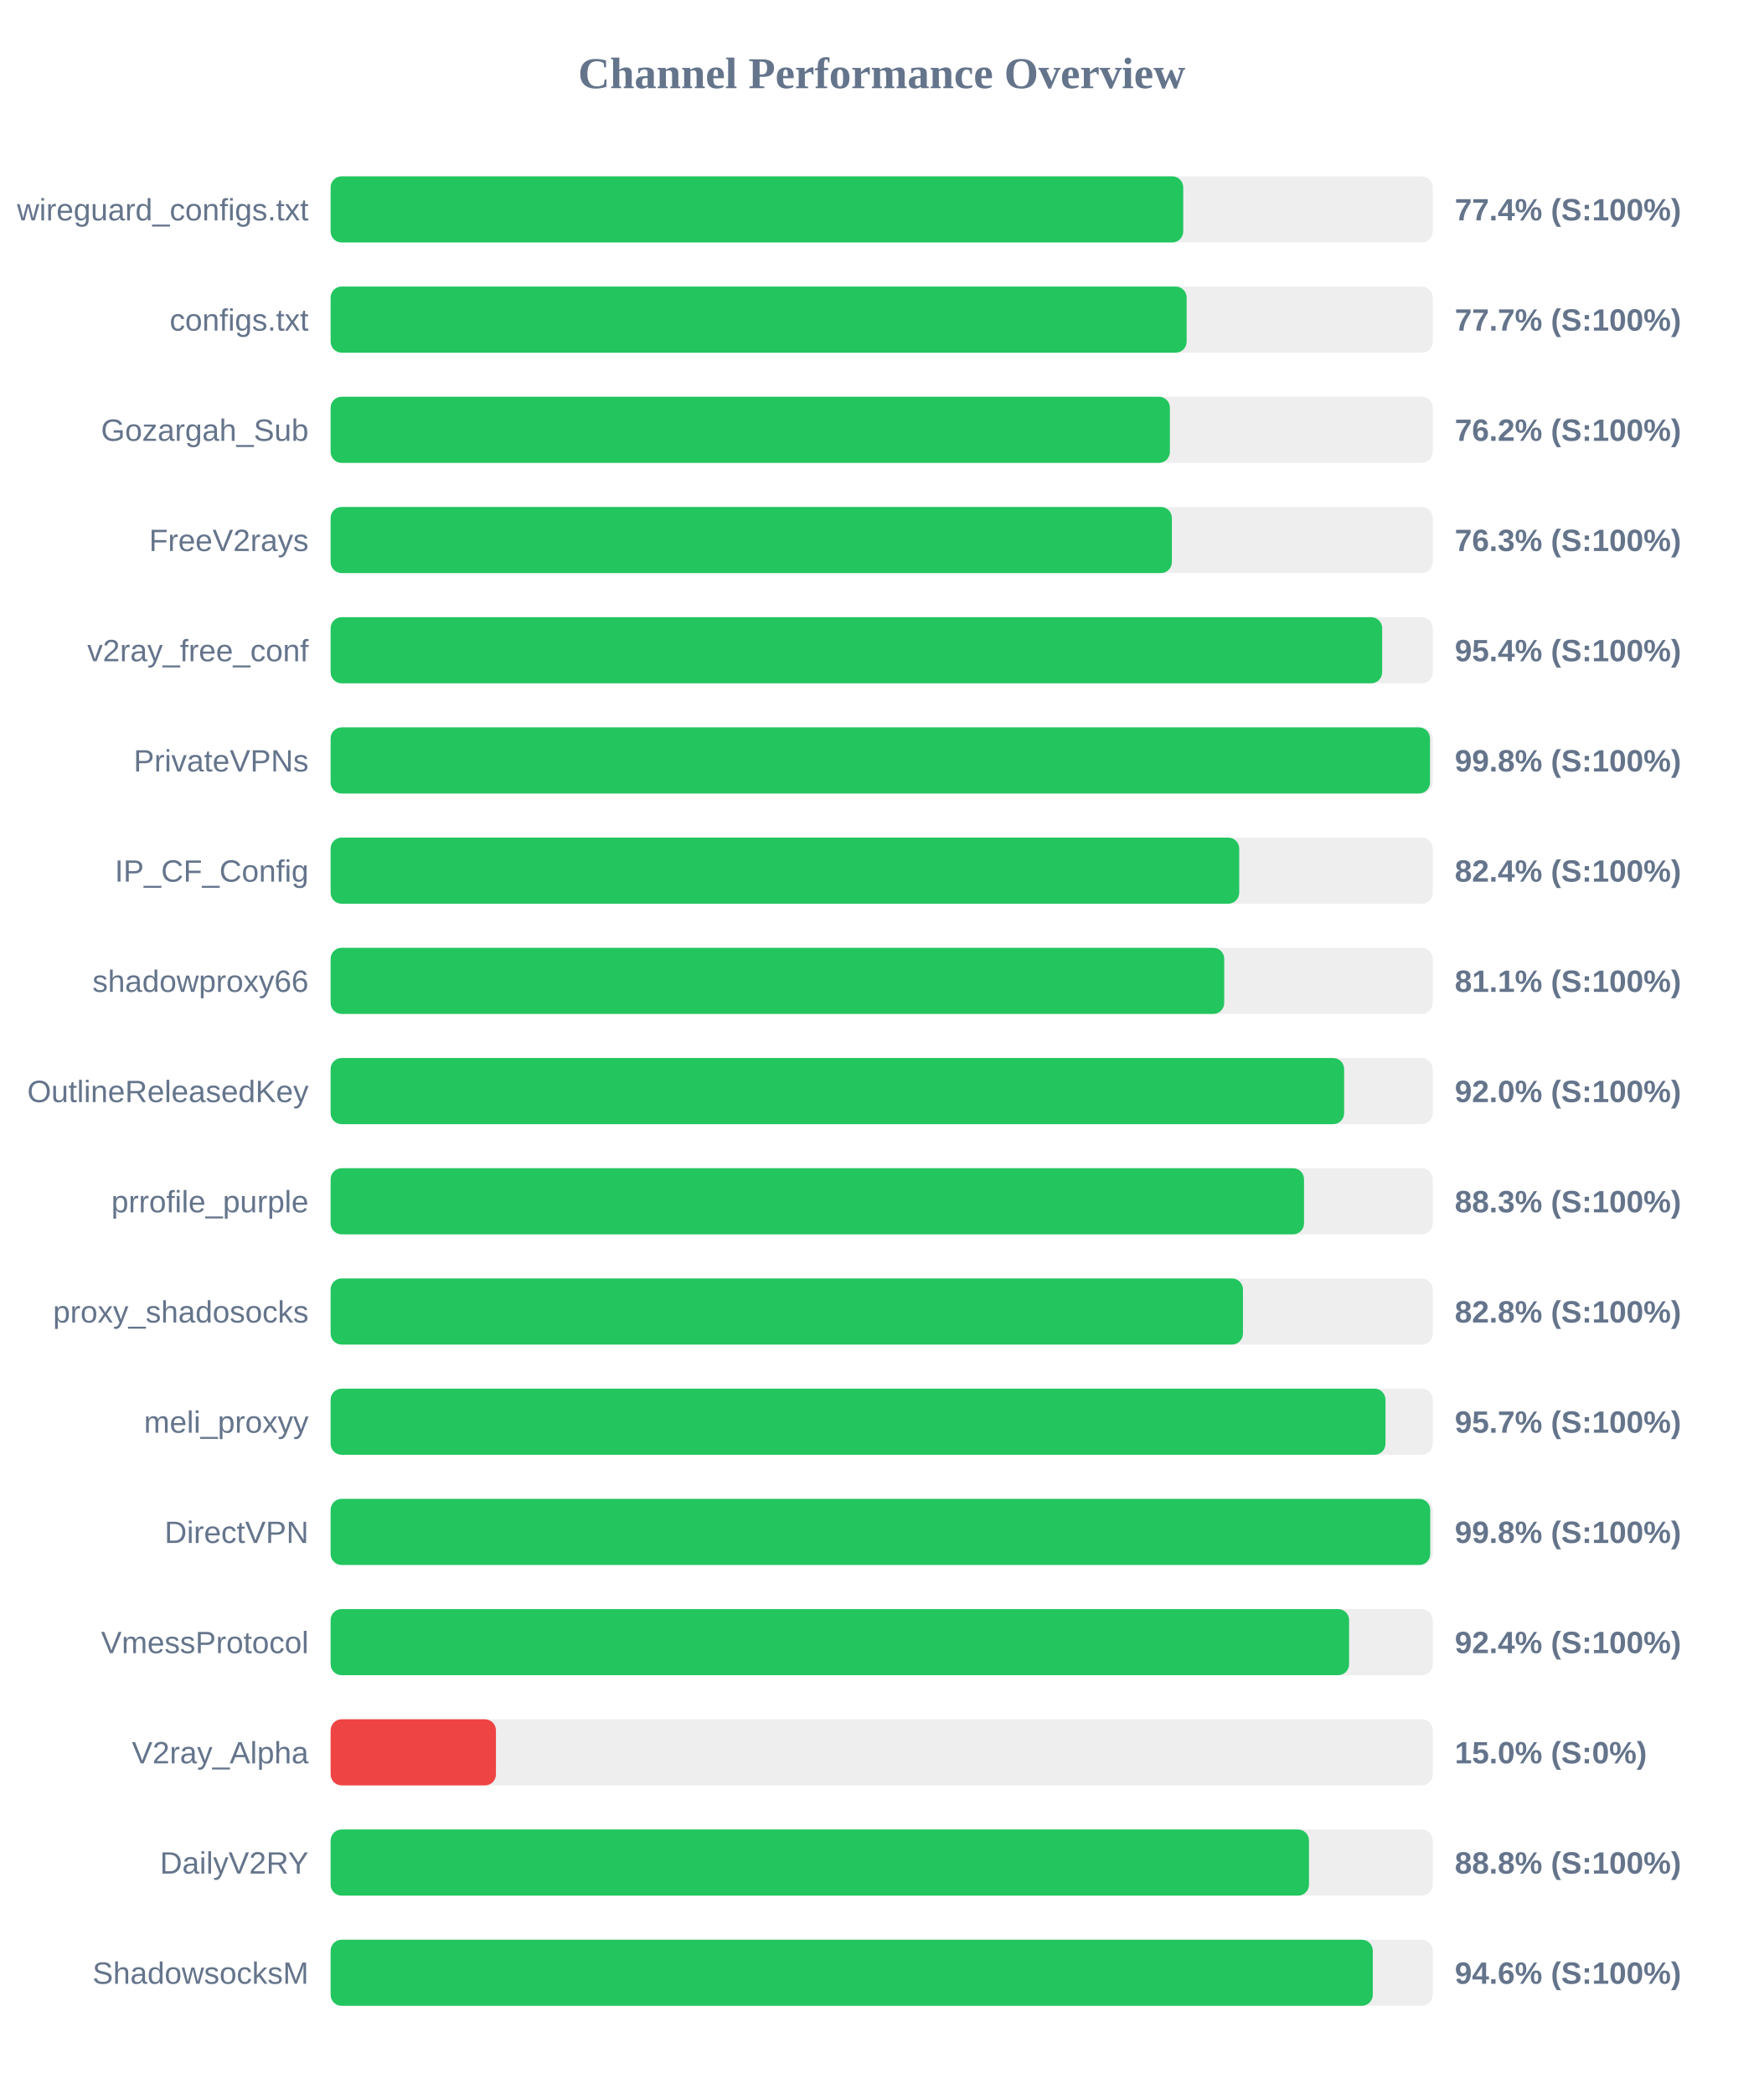
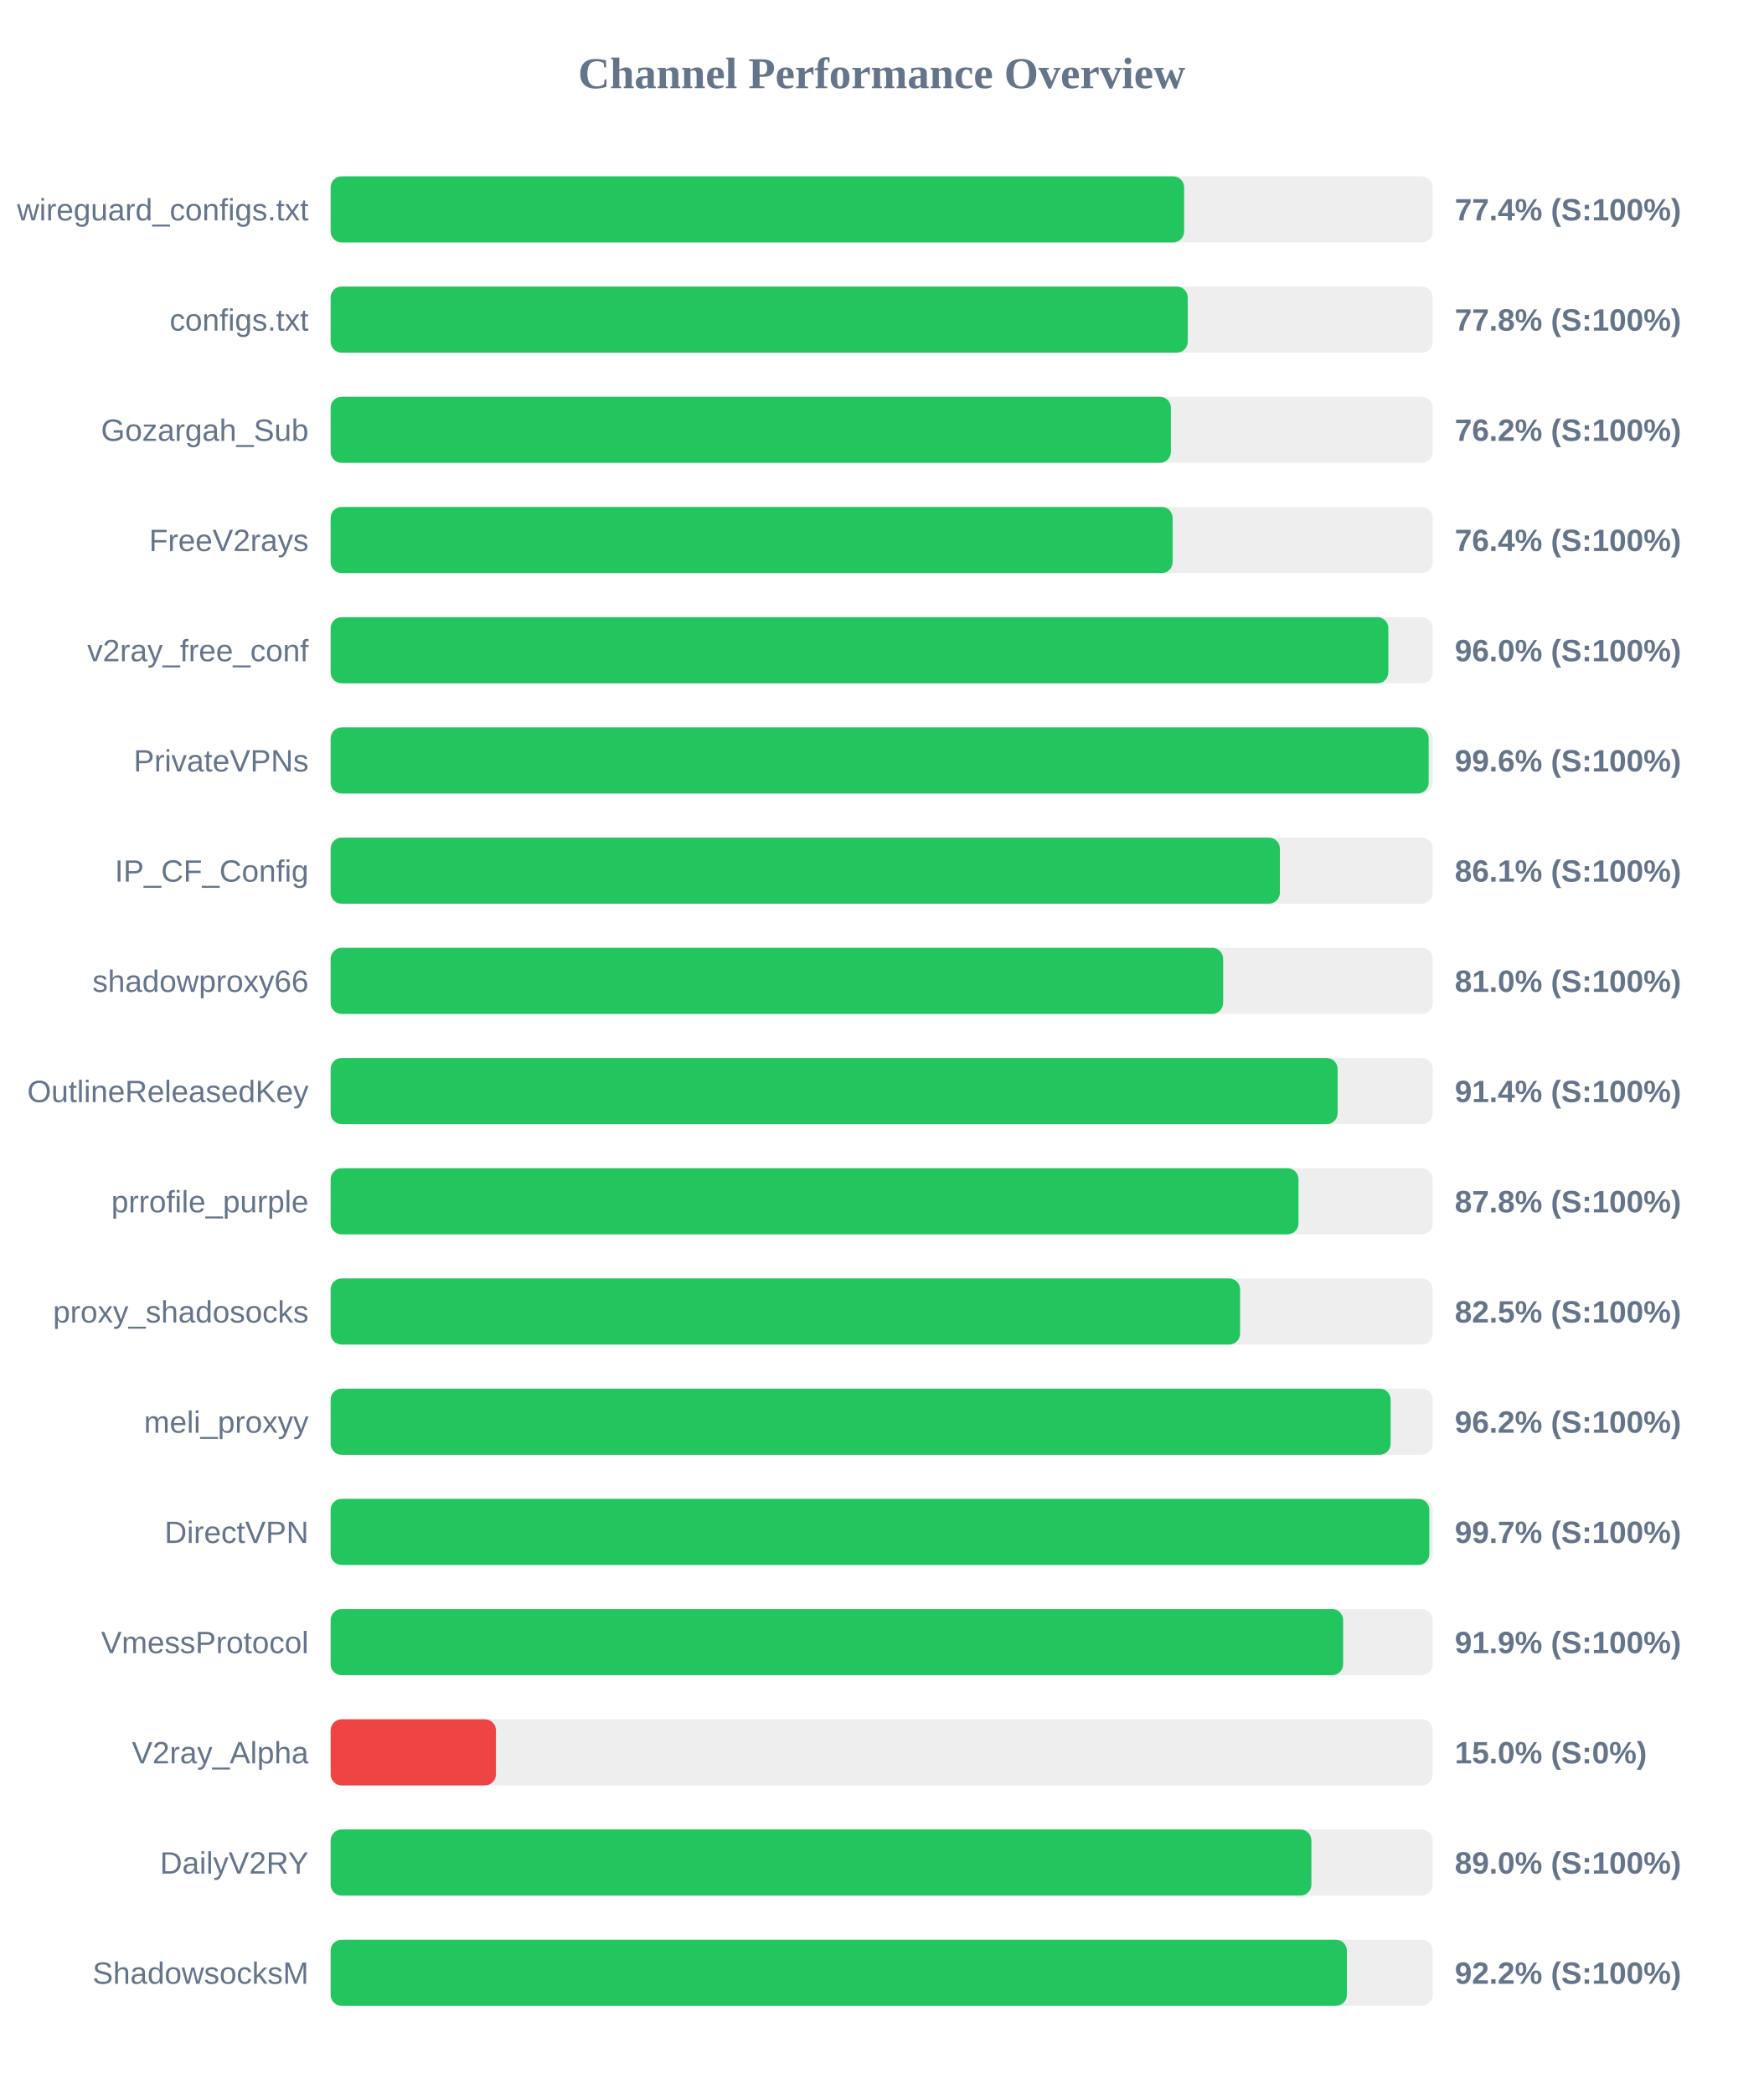
<svg xmlns="http://www.w3.org/2000/svg" width="800" height="950" version="1.1">
  <style>
        .row { font: 14px Arial; fill: #64748b; }
        .score { font: bold 14px Arial; fill: #64748b; }
    </style>
  <text x="400" y="40" text-anchor="middle" font-size="20px" font-weight="bold" fill="#64748b">Channel Performance Overview</text>
  <rect x="150" y="80" width="500" height="30" fill="#eee" rx="5" />
-   <rect x="150" y="80" width="386.8" height="30" fill="#22c55e" rx="5" />
+   <rect x="150" y="80" width="387.2" height="30" fill="#22c55e" rx="5" />
  <text x="140" y="100" text-anchor="end" class="row">wireguard_configs.txt</text>
  <text x="660" y="100" text-anchor="start" class="score">77.4% (S:100%)</text>
  <rect x="150" y="130" width="500" height="30" fill="#eee" rx="5" />
-   <rect x="150" y="130" width="388.35" height="30" fill="#22c55e" rx="5" />
+   <rect x="150" y="130" width="388.85" height="30" fill="#22c55e" rx="5" />
  <text x="140" y="150" text-anchor="end" class="row">configs.txt</text>
-   <text x="660" y="150" text-anchor="start" class="score">77.7% (S:100%)</text>
+   <text x="660" y="150" text-anchor="start" class="score">77.8% (S:100%)</text>
  <rect x="150" y="180" width="500" height="30" fill="#eee" rx="5" />
-   <rect x="150" y="180" width="380.75" height="30" fill="#22c55e" rx="5" />
+   <rect x="150" y="180" width="381.2" height="30" fill="#22c55e" rx="5" />
  <text x="140" y="200" text-anchor="end" class="row">Gozargah_Sub</text>
  <text x="660" y="200" text-anchor="start" class="score">76.2% (S:100%)</text>
  <rect x="150" y="230" width="500" height="30" fill="#eee" rx="5" />
-   <rect x="150" y="230" width="381.65" height="30" fill="#22c55e" rx="5" />
+   <rect x="150" y="230" width="382.0" height="30" fill="#22c55e" rx="5" />
  <text x="140" y="250" text-anchor="end" class="row">FreeV2rays</text>
-   <text x="660" y="250" text-anchor="start" class="score">76.3% (S:100%)</text>
+   <text x="660" y="250" text-anchor="start" class="score">76.4% (S:100%)</text>
  <rect x="150" y="280" width="500" height="30" fill="#eee" rx="5" />
-   <rect x="150" y="280" width="477.05" height="30" fill="#22c55e" rx="5" />
+   <rect x="150" y="280" width="479.85" height="30" fill="#22c55e" rx="5" />
  <text x="140" y="300" text-anchor="end" class="row">v2ray_free_conf</text>
-   <text x="660" y="300" text-anchor="start" class="score">95.4% (S:100%)</text>
+   <text x="660" y="300" text-anchor="start" class="score">96.0% (S:100%)</text>
  <rect x="150" y="330" width="500" height="30" fill="#eee" rx="5" />
-   <rect x="150" y="330" width="498.75" height="30" fill="#22c55e" rx="5" />
+   <rect x="150" y="330" width="498.15" height="30" fill="#22c55e" rx="5" />
  <text x="140" y="350" text-anchor="end" class="row">PrivateVPNs</text>
-   <text x="660" y="350" text-anchor="start" class="score">99.8% (S:100%)</text>
+   <text x="660" y="350" text-anchor="start" class="score">99.6% (S:100%)</text>
  <rect x="150" y="380" width="500" height="30" fill="#eee" rx="5" />
-   <rect x="150" y="380" width="412.2" height="30" fill="#22c55e" rx="5" />
+   <rect x="150" y="380" width="430.65" height="30" fill="#22c55e" rx="5" />
  <text x="140" y="400" text-anchor="end" class="row">IP_CF_Config</text>
-   <text x="660" y="400" text-anchor="start" class="score">82.4% (S:100%)</text>
+   <text x="660" y="400" text-anchor="start" class="score">86.1% (S:100%)</text>
  <rect x="150" y="430" width="500" height="30" fill="#eee" rx="5" />
-   <rect x="150" y="430" width="405.4" height="30" fill="#22c55e" rx="5" />
+   <rect x="150" y="430" width="404.9" height="30" fill="#22c55e" rx="5" />
  <text x="140" y="450" text-anchor="end" class="row">shadowproxy66</text>
-   <text x="660" y="450" text-anchor="start" class="score">81.1% (S:100%)</text>
+   <text x="660" y="450" text-anchor="start" class="score">81.0% (S:100%)</text>
  <rect x="150" y="480" width="500" height="30" fill="#eee" rx="5" />
-   <rect x="150" y="480" width="459.8" height="30" fill="#22c55e" rx="5" />
+   <rect x="150" y="480" width="456.85" height="30" fill="#22c55e" rx="5" />
  <text x="140" y="500" text-anchor="end" class="row">OutlineReleasedKey</text>
-   <text x="660" y="500" text-anchor="start" class="score">92.0% (S:100%)</text>
+   <text x="660" y="500" text-anchor="start" class="score">91.4% (S:100%)</text>
  <rect x="150" y="530" width="500" height="30" fill="#eee" rx="5" />
-   <rect x="150" y="530" width="441.6" height="30" fill="#22c55e" rx="5" />
+   <rect x="150" y="530" width="439.1" height="30" fill="#22c55e" rx="5" />
  <text x="140" y="550" text-anchor="end" class="row">prrofile_purple</text>
-   <text x="660" y="550" text-anchor="start" class="score">88.3% (S:100%)</text>
+   <text x="660" y="550" text-anchor="start" class="score">87.8% (S:100%)</text>
  <rect x="150" y="580" width="500" height="30" fill="#eee" rx="5" />
-   <rect x="150" y="580" width="413.9" height="30" fill="#22c55e" rx="5" />
+   <rect x="150" y="580" width="412.6" height="30" fill="#22c55e" rx="5" />
  <text x="140" y="600" text-anchor="end" class="row">proxy_shadosocks</text>
-   <text x="660" y="600" text-anchor="start" class="score">82.8% (S:100%)</text>
+   <text x="660" y="600" text-anchor="start" class="score">82.5% (S:100%)</text>
  <rect x="150" y="630" width="500" height="30" fill="#eee" rx="5" />
-   <rect x="150" y="630" width="478.55" height="30" fill="#22c55e" rx="5" />
+   <rect x="150" y="630" width="480.9" height="30" fill="#22c55e" rx="5" />
  <text x="140" y="650" text-anchor="end" class="row">meli_proxyy</text>
-   <text x="660" y="650" text-anchor="start" class="score">95.7% (S:100%)</text>
+   <text x="660" y="650" text-anchor="start" class="score">96.2% (S:100%)</text>
  <rect x="150" y="680" width="500" height="30" fill="#eee" rx="5" />
-   <rect x="150" y="680" width="498.85" height="30" fill="#22c55e" rx="5" />
+   <rect x="150" y="680" width="498.45" height="30" fill="#22c55e" rx="5" />
  <text x="140" y="700" text-anchor="end" class="row">DirectVPN</text>
-   <text x="660" y="700" text-anchor="start" class="score">99.8% (S:100%)</text>
+   <text x="660" y="700" text-anchor="start" class="score">99.7% (S:100%)</text>
  <rect x="150" y="730" width="500" height="30" fill="#eee" rx="5" />
-   <rect x="150" y="730" width="462.05" height="30" fill="#22c55e" rx="5" />
+   <rect x="150" y="730" width="459.35" height="30" fill="#22c55e" rx="5" />
  <text x="140" y="750" text-anchor="end" class="row">VmessProtocol</text>
-   <text x="660" y="750" text-anchor="start" class="score">92.4% (S:100%)</text>
+   <text x="660" y="750" text-anchor="start" class="score">91.9% (S:100%)</text>
  <rect x="150" y="780" width="500" height="30" fill="#eee" rx="5" />
  <rect x="150" y="780" width="75.0" height="30" fill="#ef4444" rx="5" />
  <text x="140" y="800" text-anchor="end" class="row">V2ray_Alpha</text>
  <text x="660" y="800" text-anchor="start" class="score">15.0% (S:0%)</text>
  <rect x="150" y="830" width="500" height="30" fill="#eee" rx="5" />
-   <rect x="150" y="830" width="443.85" height="30" fill="#22c55e" rx="5" />
+   <rect x="150" y="830" width="444.95" height="30" fill="#22c55e" rx="5" />
  <text x="140" y="850" text-anchor="end" class="row">DailyV2RY</text>
-   <text x="660" y="850" text-anchor="start" class="score">88.8% (S:100%)</text>
+   <text x="660" y="850" text-anchor="start" class="score">89.0% (S:100%)</text>
  <rect x="150" y="880" width="500" height="30" fill="#eee" rx="5" />
-   <rect x="150" y="880" width="472.8" height="30" fill="#22c55e" rx="5" />
+   <rect x="150" y="880" width="461.05" height="30" fill="#22c55e" rx="5" />
  <text x="140" y="900" text-anchor="end" class="row">ShadowsocksM</text>
-   <text x="660" y="900" text-anchor="start" class="score">94.6% (S:100%)</text>
+   <text x="660" y="900" text-anchor="start" class="score">92.2% (S:100%)</text>
</svg>
